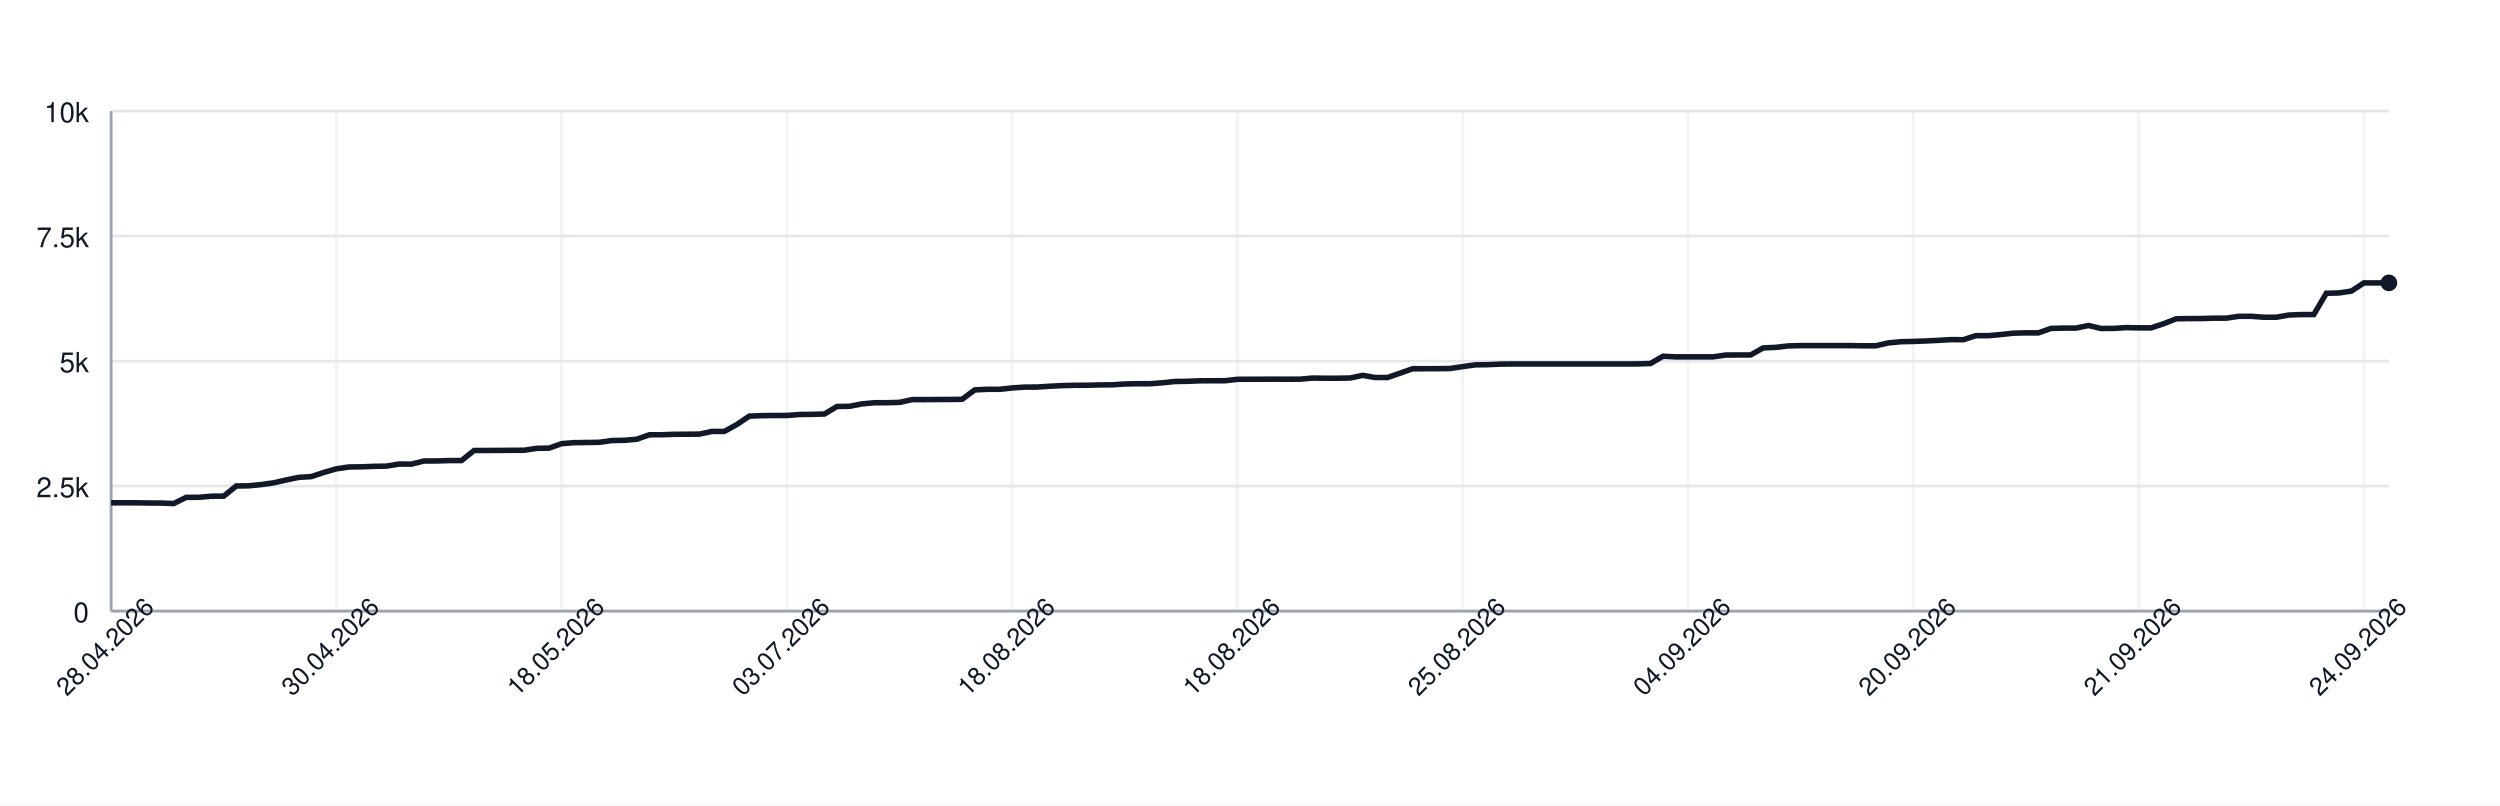
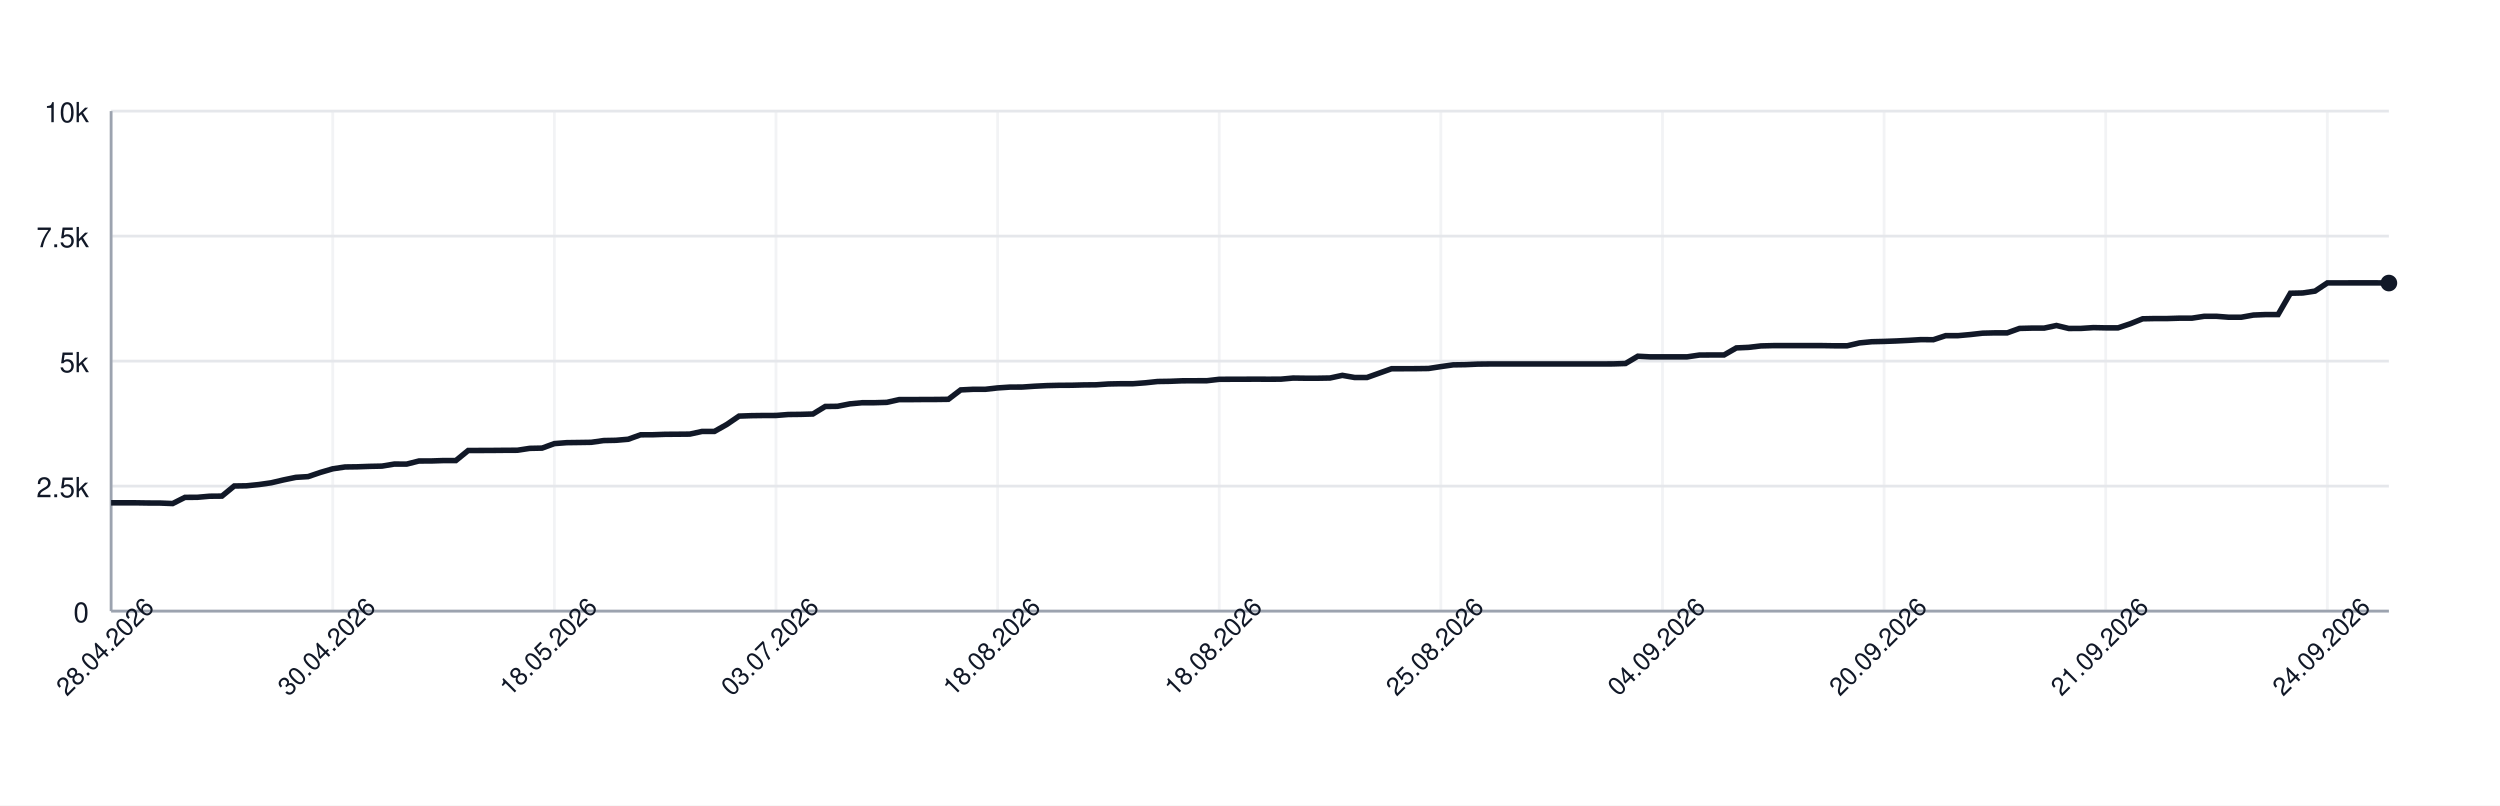
<svg xmlns="http://www.w3.org/2000/svg" width="900" height="290" style="font-family: -apple-system, BlinkMacSystemFont, 'Segoe UI', Helvetica, Arial, sans-serif;">
  <rect width="100%" height="100%" fill="white" />
  <g>
    <line x1="40" y1="220.00" x2="860" y2="220.00" stroke="#e5e7eb" />
    <text x="32" y="224.00" font-size="10" fill="#111827" text-anchor="end">0</text>
    <line x1="40" y1="175.00" x2="860" y2="175.00" stroke="#e5e7eb" />
    <text x="32" y="179.00" font-size="10" fill="#111827" text-anchor="end">2.5k</text>
    <line x1="40" y1="130.00" x2="860" y2="130.00" stroke="#e5e7eb" />
    <text x="32" y="134.00" font-size="10" fill="#111827" text-anchor="end">5k</text>
    <line x1="40" y1="85.00" x2="860" y2="85.00" stroke="#e5e7eb" />
    <text x="32" y="89.00" font-size="10" fill="#111827" text-anchor="end">7.5k</text>
    <line x1="40" y1="40.00" x2="860" y2="40.00" stroke="#e5e7eb" />
    <text x="32" y="44.00" font-size="10" fill="#111827" text-anchor="end">10k</text>
    <line x1="40.00" y1="40" x2="40.00" y2="220" stroke="#e5e7eb" opacity="0.5" />
-     <line x1="121.10" y1="40" x2="121.10" y2="220" stroke="#e5e7eb" opacity="0.5" />
-     <line x1="202.20" y1="40" x2="202.20" y2="220" stroke="#e5e7eb" opacity="0.5" />
-     <line x1="283.30" y1="40" x2="283.30" y2="220" stroke="#e5e7eb" opacity="0.5" />
-     <line x1="364.40" y1="40" x2="364.40" y2="220" stroke="#e5e7eb" opacity="0.5" />
-     <line x1="445.49" y1="40" x2="445.49" y2="220" stroke="#e5e7eb" opacity="0.5" />
-     <line x1="526.59" y1="40" x2="526.59" y2="220" stroke="#e5e7eb" opacity="0.5" />
-     <line x1="607.69" y1="40" x2="607.69" y2="220" stroke="#e5e7eb" opacity="0.5" />
-     <line x1="688.79" y1="40" x2="688.79" y2="220" stroke="#e5e7eb" opacity="0.5" />
-     <line x1="769.89" y1="40" x2="769.89" y2="220" stroke="#e5e7eb" opacity="0.5" />
-     <line x1="850.99" y1="40" x2="850.99" y2="220" stroke="#e5e7eb" opacity="0.5" />
+     <line x1="119.78" y1="40" x2="119.78" y2="220" stroke="#e5e7eb" opacity="0.5" />
+     <line x1="199.57" y1="40" x2="199.57" y2="220" stroke="#e5e7eb" opacity="0.5" />
+     <line x1="279.35" y1="40" x2="279.35" y2="220" stroke="#e5e7eb" opacity="0.5" />
+     <line x1="359.14" y1="40" x2="359.14" y2="220" stroke="#e5e7eb" opacity="0.5" />
+     <line x1="438.92" y1="40" x2="438.92" y2="220" stroke="#e5e7eb" opacity="0.5" />
+     <line x1="518.70" y1="40" x2="518.70" y2="220" stroke="#e5e7eb" opacity="0.5" />
+     <line x1="598.49" y1="40" x2="598.49" y2="220" stroke="#e5e7eb" opacity="0.5" />
+     <line x1="678.27" y1="40" x2="678.27" y2="220" stroke="#e5e7eb" opacity="0.5" />
+     <line x1="758.05" y1="40" x2="758.05" y2="220" stroke="#e5e7eb" opacity="0.5" />
+     <line x1="837.84" y1="40" x2="837.84" y2="220" stroke="#e5e7eb" opacity="0.5" />
    <line x1="40" y1="220" x2="860" y2="220" stroke="#9ca3af" />
    <line x1="40" y1="40" x2="40" y2="220" stroke="#9ca3af" />
-     <path d="M 40.00 181.01 L 44.51 181.01 L 49.01 181.01 L 53.52 181.08 L 58.02 181.10 L 62.53 181.28 L 67.03 179.05 L 71.54 179.03 L 76.04 178.64 L 80.55 178.60 L 85.05 174.96 L 89.56 174.89 L 94.07 174.44 L 98.57 173.81 L 103.08 172.77 L 107.58 171.85 L 112.09 171.58 L 116.59 170.07 L 121.10 168.77 L 125.60 168.11 L 130.11 168.05 L 134.62 167.89 L 139.12 167.80 L 143.63 167.06 L 148.13 167.08 L 152.64 165.96 L 157.14 165.95 L 161.65 165.80 L 166.15 165.80 L 170.66 162.18 L 175.16 162.17 L 179.67 162.15 L 184.18 162.11 L 188.68 162.09 L 193.19 161.41 L 197.69 161.32 L 202.20 159.70 L 206.70 159.36 L 211.21 159.30 L 215.71 159.23 L 220.22 158.60 L 224.73 158.51 L 229.23 158.13 L 233.74 156.53 L 238.24 156.51 L 242.75 156.35 L 247.25 156.32 L 251.76 156.28 L 256.26 155.31 L 260.77 155.31 L 265.27 152.82 L 269.78 149.80 L 274.29 149.64 L 278.79 149.58 L 283.30 149.57 L 287.80 149.22 L 292.31 149.17 L 296.81 149.04 L 301.32 146.33 L 305.82 146.27 L 310.33 145.39 L 314.84 144.98 L 319.34 144.98 L 323.85 144.85 L 328.35 143.86 L 332.86 143.86 L 337.36 143.82 L 341.87 143.81 L 346.37 143.75 L 350.88 140.37 L 355.38 140.15 L 359.89 140.15 L 364.40 139.65 L 368.90 139.36 L 373.41 139.34 L 377.91 139.04 L 382.42 138.82 L 386.92 138.71 L 391.43 138.69 L 395.93 138.57 L 400.44 138.53 L 404.95 138.23 L 409.45 138.14 L 413.96 138.14 L 418.46 137.81 L 422.97 137.34 L 427.47 137.27 L 431.98 137.09 L 436.48 137.07 L 440.99 137.06 L 445.49 136.55 L 450.00 136.53 L 454.51 136.52 L 459.01 136.50 L 463.52 136.52 L 468.02 136.50 L 472.53 136.10 L 477.03 136.16 L 481.54 136.16 L 486.04 136.08 L 490.55 135.13 L 495.05 135.90 L 499.56 135.90 L 504.07 134.32 L 508.57 132.74 L 513.08 132.74 L 517.58 132.72 L 522.09 132.66 L 526.59 131.98 L 531.10 131.35 L 535.60 131.28 L 540.11 131.08 L 544.62 131.03 L 549.12 131.03 L 553.63 131.03 L 558.13 131.03 L 562.64 131.03 L 567.14 131.03 L 571.65 131.03 L 576.15 131.03 L 580.66 131.03 L 585.16 131.03 L 589.67 131.01 L 594.18 130.86 L 598.68 128.24 L 603.19 128.47 L 607.69 128.47 L 612.20 128.47 L 616.70 128.47 L 621.21 127.82 L 625.71 127.79 L 630.22 127.79 L 634.73 125.25 L 639.23 125.05 L 643.74 124.53 L 648.24 124.42 L 652.75 124.42 L 657.25 124.42 L 661.76 124.42 L 666.26 124.42 L 670.77 124.49 L 675.27 124.49 L 679.78 123.45 L 684.29 123.02 L 688.79 122.91 L 693.30 122.75 L 697.80 122.53 L 702.31 122.26 L 706.81 122.30 L 711.32 120.84 L 715.82 120.84 L 720.33 120.44 L 724.84 119.94 L 729.34 119.83 L 733.85 119.83 L 738.35 118.23 L 742.86 118.12 L 747.36 118.12 L 751.87 117.18 L 756.37 118.25 L 760.88 118.23 L 765.38 117.94 L 769.89 118.03 L 774.40 118.03 L 778.90 116.55 L 783.41 114.77 L 787.91 114.68 L 792.42 114.68 L 796.92 114.54 L 801.43 114.54 L 805.93 113.87 L 810.44 113.87 L 814.95 114.21 L 819.45 114.21 L 823.96 113.42 L 828.46 113.24 L 832.97 113.24 L 837.47 105.57 L 841.98 105.47 L 846.48 104.80 L 850.99 101.85 L 855.49 101.85 L 860.00 101.83" fill="none" stroke="#111827" stroke-width="2" />
-     <circle cx="860.00" cy="101.83" r="3" fill="#111827" />
+     <path d="M 40.00 181.01 L 44.43 181.01 L 48.86 181.01 L 53.30 181.08 L 57.73 181.10 L 62.16 181.28 L 66.59 179.05 L 71.03 179.03 L 75.46 178.64 L 79.89 178.60 L 84.32 174.96 L 88.76 174.89 L 93.19 174.44 L 97.62 173.81 L 102.05 172.77 L 106.49 171.85 L 110.92 171.58 L 115.35 170.07 L 119.78 168.77 L 124.22 168.11 L 128.65 168.05 L 133.08 167.89 L 137.51 167.80 L 141.95 167.06 L 146.38 167.08 L 150.81 165.96 L 155.24 165.95 L 159.68 165.80 L 164.11 165.80 L 168.54 162.18 L 172.97 162.17 L 177.41 162.15 L 181.84 162.11 L 186.27 162.09 L 190.70 161.41 L 195.14 161.32 L 199.57 159.70 L 204.00 159.36 L 208.43 159.30 L 212.86 159.23 L 217.30 158.60 L 221.73 158.51 L 226.16 158.13 L 230.59 156.53 L 235.03 156.51 L 239.46 156.35 L 243.89 156.32 L 248.32 156.28 L 252.76 155.31 L 257.19 155.31 L 261.62 152.82 L 266.05 149.80 L 270.49 149.64 L 274.92 149.58 L 279.35 149.57 L 283.78 149.22 L 288.22 149.17 L 292.65 149.04 L 297.08 146.33 L 301.51 146.27 L 305.95 145.39 L 310.38 144.98 L 314.81 144.98 L 319.24 144.85 L 323.68 143.86 L 328.11 143.86 L 332.54 143.82 L 336.97 143.81 L 341.41 143.75 L 345.84 140.37 L 350.27 140.15 L 354.70 140.15 L 359.14 139.65 L 363.57 139.36 L 368.00 139.34 L 372.43 139.04 L 376.86 138.82 L 381.30 138.71 L 385.73 138.69 L 390.16 138.57 L 394.59 138.53 L 399.03 138.23 L 403.46 138.14 L 407.89 138.14 L 412.32 137.81 L 416.76 137.34 L 421.19 137.27 L 425.62 137.09 L 430.05 137.07 L 434.49 137.06 L 438.92 136.55 L 443.35 136.53 L 447.78 136.52 L 452.22 136.50 L 456.65 136.52 L 461.08 136.50 L 465.51 136.10 L 469.95 136.16 L 474.38 136.16 L 478.81 136.08 L 483.24 135.13 L 487.68 135.90 L 492.11 135.90 L 496.54 134.32 L 500.97 132.74 L 505.41 132.74 L 509.84 132.72 L 514.27 132.66 L 518.70 131.98 L 523.14 131.35 L 527.57 131.28 L 532.00 131.08 L 536.43 131.03 L 540.86 131.03 L 545.30 131.03 L 549.73 131.03 L 554.16 131.03 L 558.59 131.03 L 563.03 131.03 L 567.46 131.03 L 571.89 131.03 L 576.32 131.03 L 580.76 131.01 L 585.19 130.86 L 589.62 128.24 L 594.05 128.47 L 598.49 128.47 L 602.92 128.47 L 607.35 128.47 L 611.78 127.82 L 616.22 127.79 L 620.65 127.79 L 625.08 125.25 L 629.51 125.05 L 633.95 124.53 L 638.38 124.42 L 642.81 124.42 L 647.24 124.42 L 651.68 124.42 L 656.11 124.42 L 660.54 124.49 L 664.97 124.49 L 669.41 123.45 L 673.84 123.02 L 678.27 122.91 L 682.70 122.75 L 687.14 122.53 L 691.57 122.26 L 696.00 122.30 L 700.43 120.84 L 704.86 120.84 L 709.30 120.44 L 713.73 119.94 L 718.16 119.83 L 722.59 119.83 L 727.03 118.23 L 731.46 118.12 L 735.89 118.12 L 740.32 117.18 L 744.76 118.25 L 749.19 118.23 L 753.62 117.94 L 758.05 118.03 L 762.49 118.03 L 766.92 116.55 L 771.35 114.77 L 775.78 114.68 L 780.22 114.68 L 784.65 114.54 L 789.08 114.54 L 793.51 113.87 L 797.95 113.87 L 802.38 114.21 L 806.81 114.21 L 811.24 113.42 L 815.68 113.24 L 820.11 113.24 L 824.54 105.57 L 828.97 105.47 L 833.41 104.80 L 837.84 101.85 L 842.27 101.85 L 846.70 101.83 L 851.14 101.83 L 855.57 101.83 L 860.00 101.90" fill="none" stroke="#111827" stroke-width="2" />
+     <circle cx="860.00" cy="101.90" r="3" fill="#111827" />
    <text x="40.00" y="235.00" font-size="9" fill="#111827" text-anchor="middle" transform="rotate(-45 40.00 235.00)">28.04.2026</text>
-     <text x="121.10" y="235.00" font-size="9" fill="#111827" text-anchor="middle" transform="rotate(-45 121.10 235.00)">30.04.2026</text>
-     <text x="202.20" y="235.00" font-size="9" fill="#111827" text-anchor="middle" transform="rotate(-45 202.20 235.00)">18.05.2026</text>
-     <text x="283.30" y="235.00" font-size="9" fill="#111827" text-anchor="middle" transform="rotate(-45 283.30 235.00)">03.07.2026</text>
-     <text x="364.40" y="235.00" font-size="9" fill="#111827" text-anchor="middle" transform="rotate(-45 364.40 235.00)">18.08.2026</text>
-     <text x="445.49" y="235.00" font-size="9" fill="#111827" text-anchor="middle" transform="rotate(-45 445.49 235.00)">18.08.2026</text>
-     <text x="526.59" y="235.00" font-size="9" fill="#111827" text-anchor="middle" transform="rotate(-45 526.59 235.00)">25.08.2026</text>
-     <text x="607.69" y="235.00" font-size="9" fill="#111827" text-anchor="middle" transform="rotate(-45 607.69 235.00)">04.09.2026</text>
-     <text x="688.79" y="235.00" font-size="9" fill="#111827" text-anchor="middle" transform="rotate(-45 688.79 235.00)">20.09.2026</text>
-     <text x="769.89" y="235.00" font-size="9" fill="#111827" text-anchor="middle" transform="rotate(-45 769.89 235.00)">21.09.2026</text>
-     <text x="850.99" y="235.00" font-size="9" fill="#111827" text-anchor="middle" transform="rotate(-45 850.99 235.00)">24.09.2026</text>
+     <text x="119.78" y="235.00" font-size="9" fill="#111827" text-anchor="middle" transform="rotate(-45 119.78 235.00)">30.04.2026</text>
+     <text x="199.57" y="235.00" font-size="9" fill="#111827" text-anchor="middle" transform="rotate(-45 199.57 235.00)">18.05.2026</text>
+     <text x="279.35" y="235.00" font-size="9" fill="#111827" text-anchor="middle" transform="rotate(-45 279.35 235.00)">03.07.2026</text>
+     <text x="359.14" y="235.00" font-size="9" fill="#111827" text-anchor="middle" transform="rotate(-45 359.14 235.00)">18.08.2026</text>
+     <text x="438.92" y="235.00" font-size="9" fill="#111827" text-anchor="middle" transform="rotate(-45 438.92 235.00)">18.08.2026</text>
+     <text x="518.70" y="235.00" font-size="9" fill="#111827" text-anchor="middle" transform="rotate(-45 518.70 235.00)">25.08.2026</text>
+     <text x="598.49" y="235.00" font-size="9" fill="#111827" text-anchor="middle" transform="rotate(-45 598.49 235.00)">04.09.2026</text>
+     <text x="678.27" y="235.00" font-size="9" fill="#111827" text-anchor="middle" transform="rotate(-45 678.27 235.00)">20.09.2026</text>
+     <text x="758.05" y="235.00" font-size="9" fill="#111827" text-anchor="middle" transform="rotate(-45 758.05 235.00)">21.09.2026</text>
+     <text x="837.84" y="235.00" font-size="9" fill="#111827" text-anchor="middle" transform="rotate(-45 837.84 235.00)">24.09.2026</text>
  </g>
</svg>
